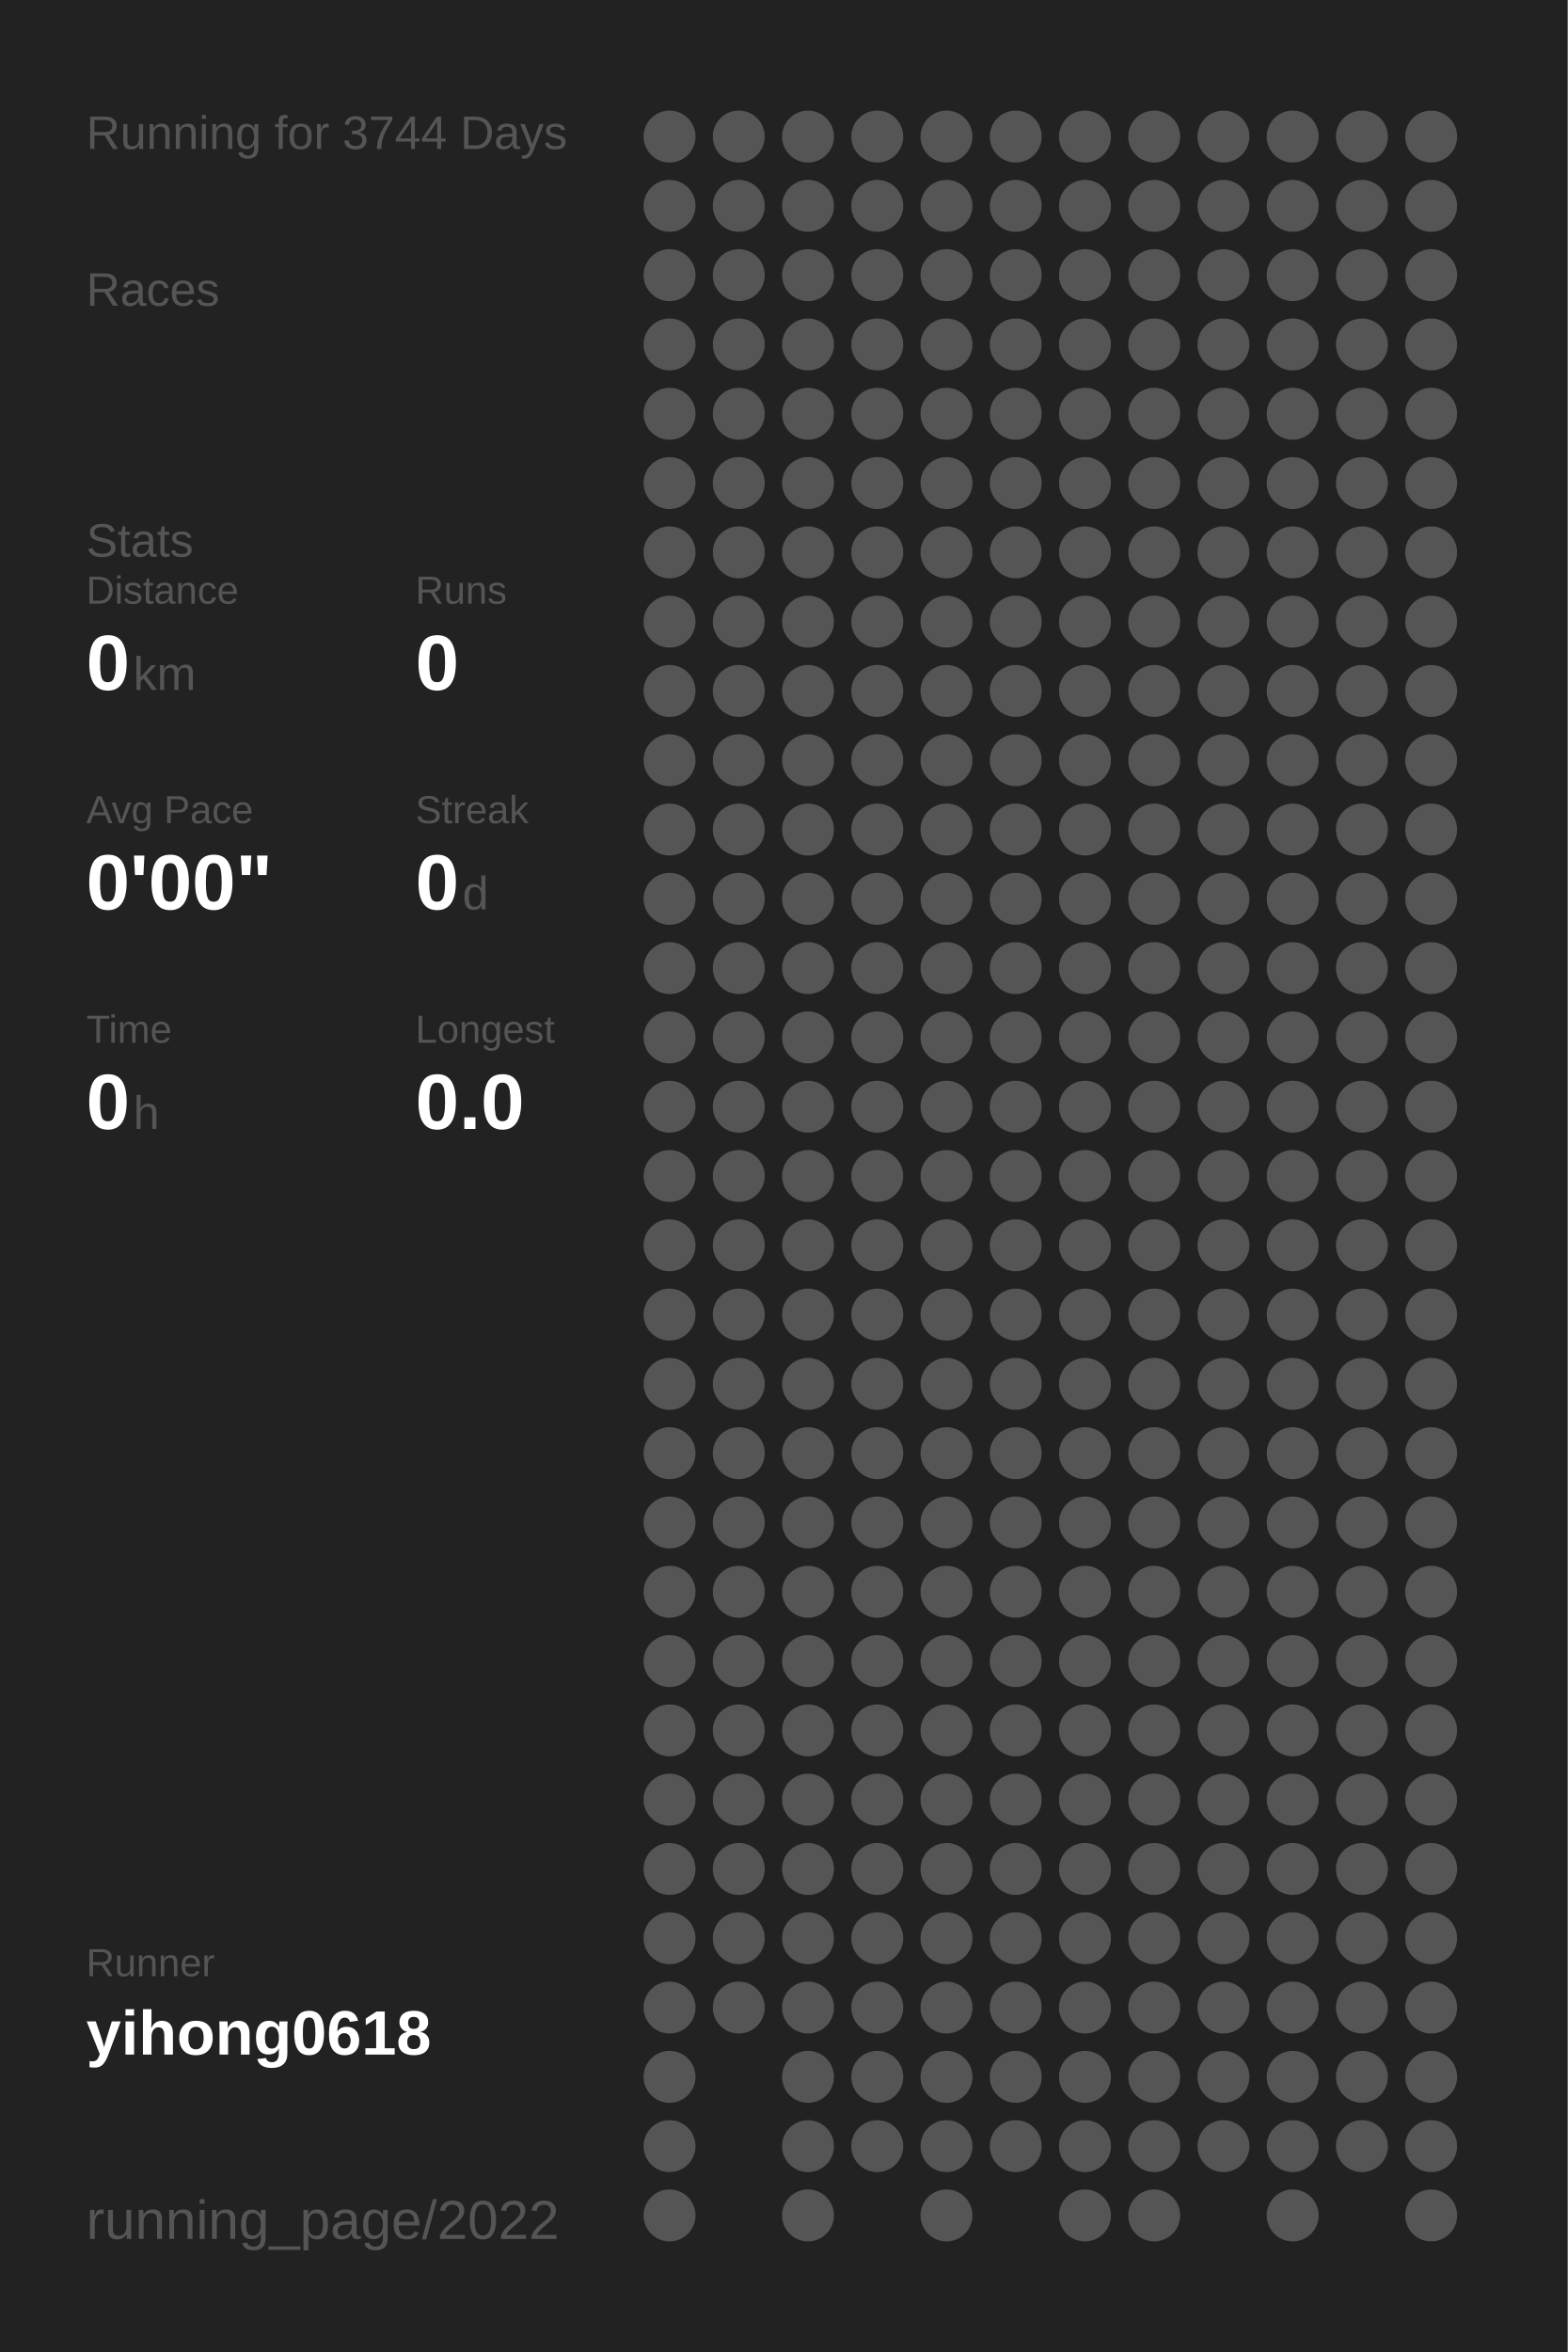
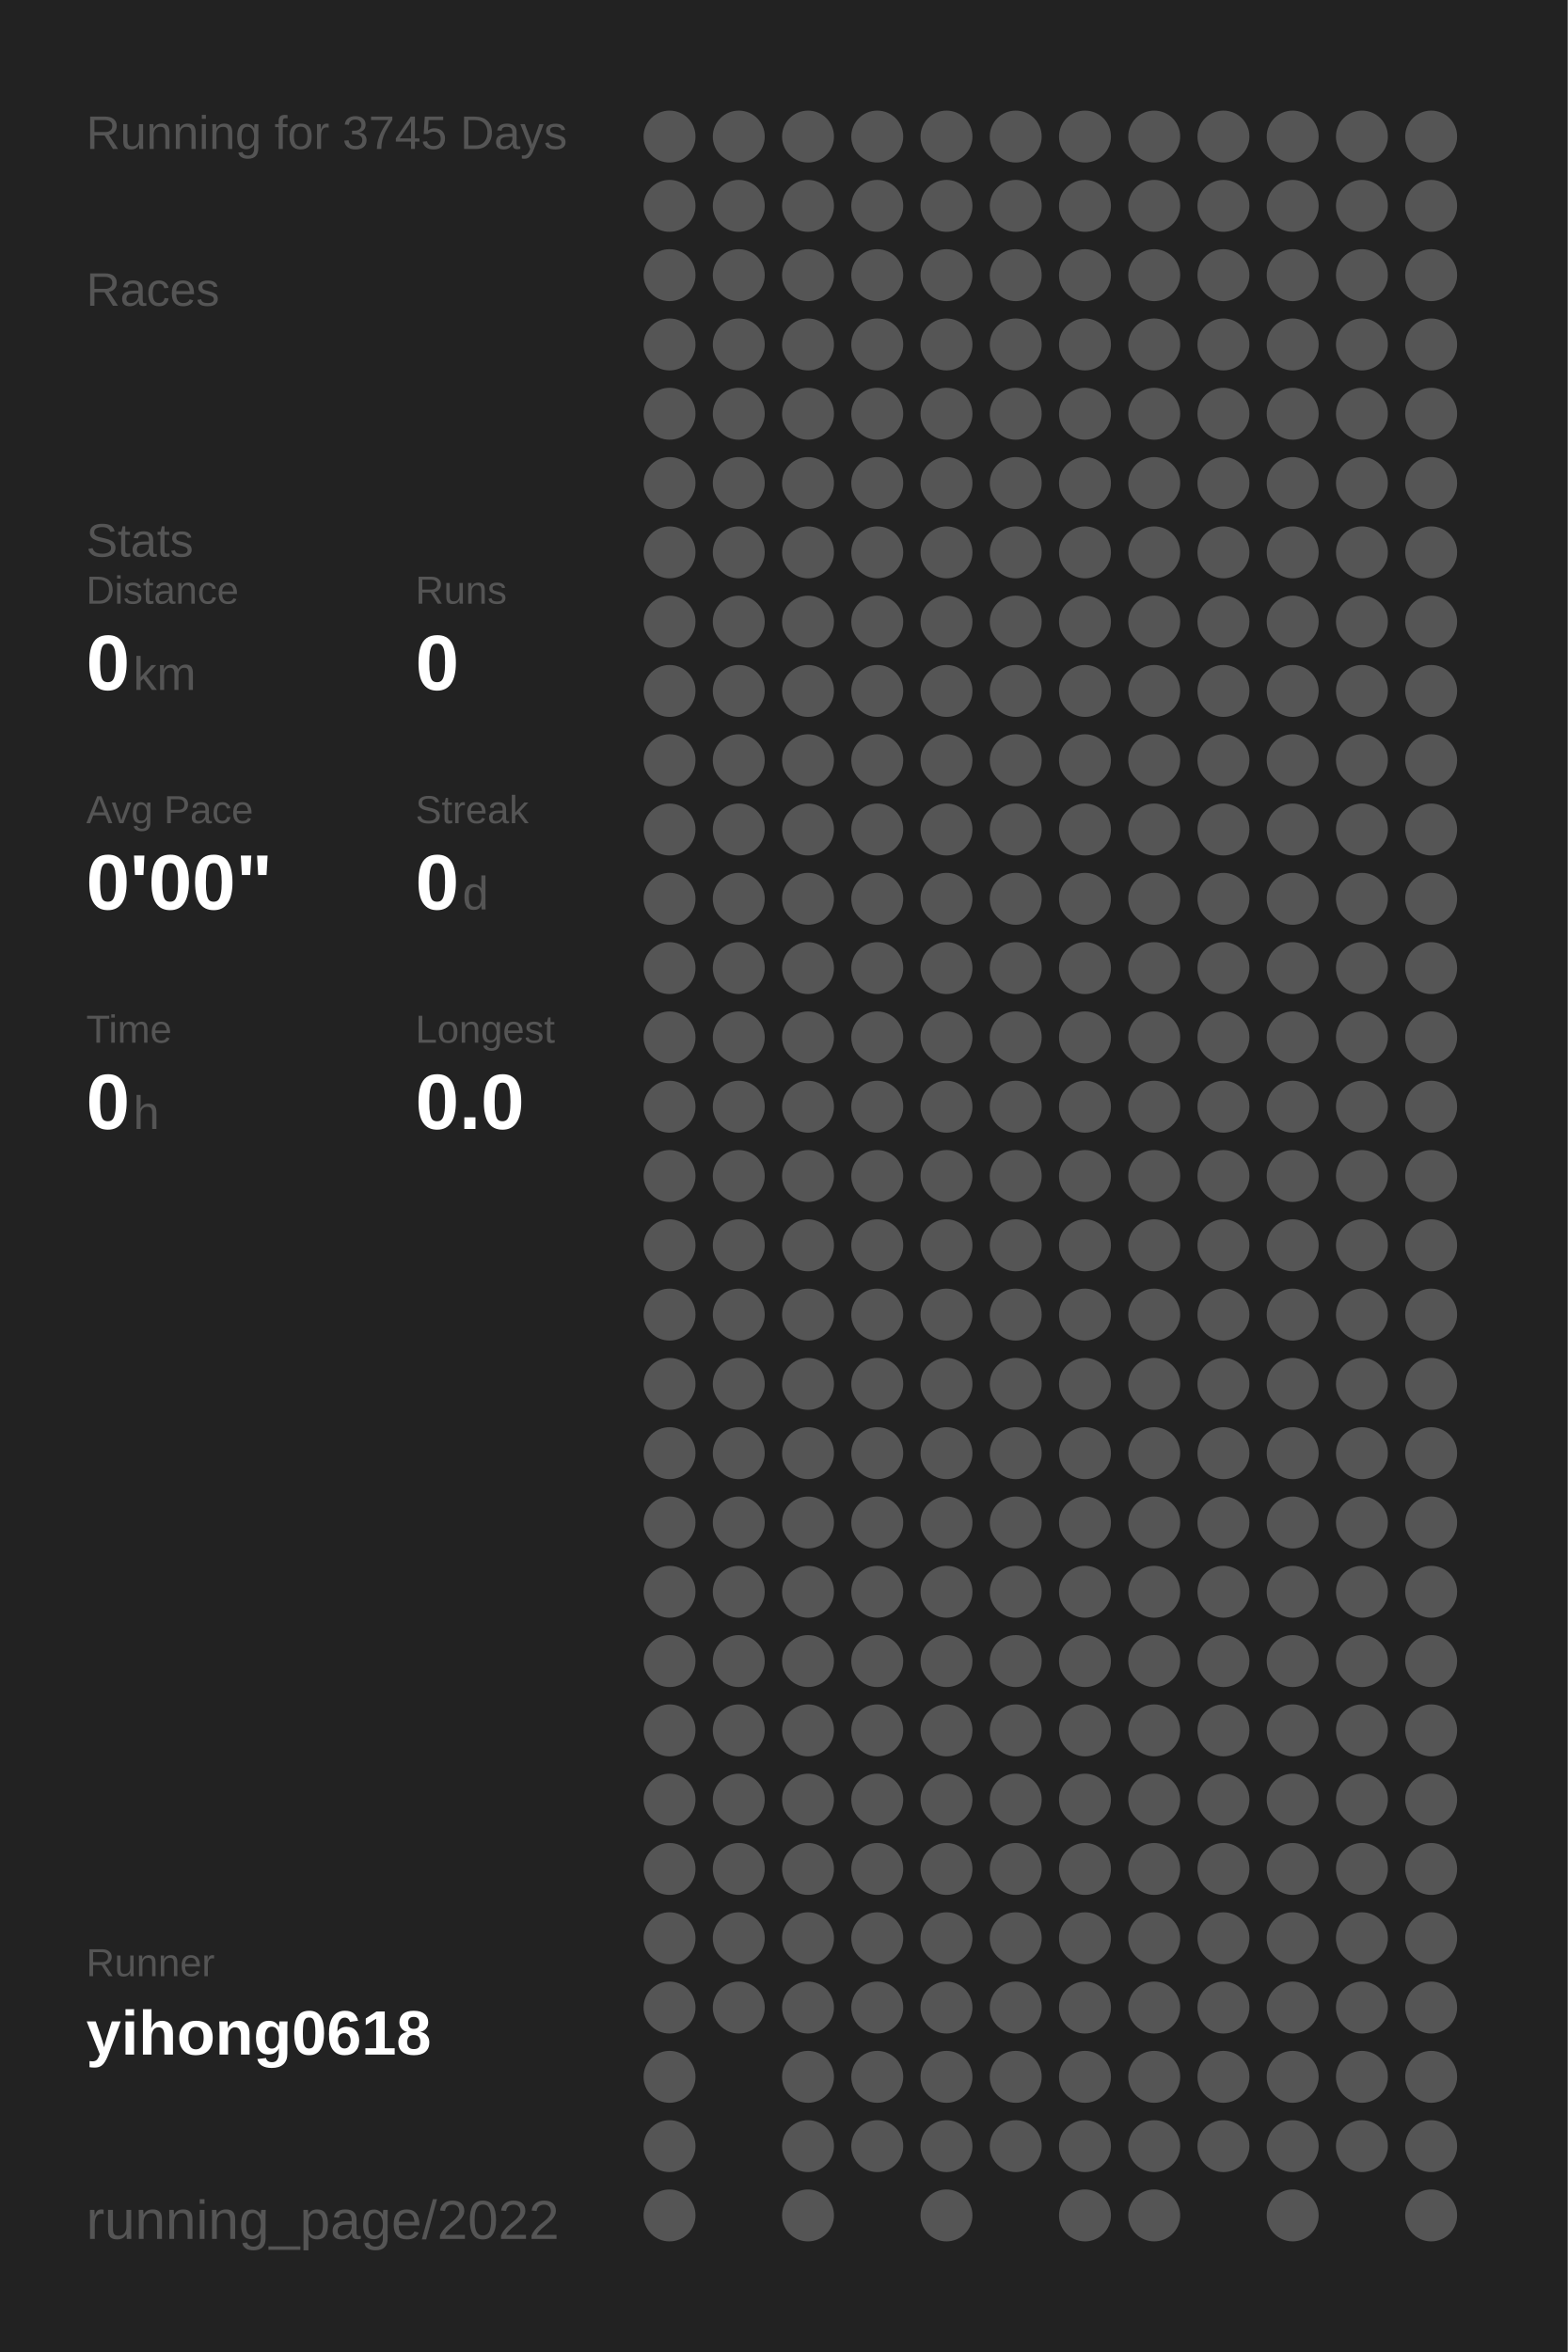
<svg xmlns="http://www.w3.org/2000/svg" baseProfile="full" height="300mm" version="1.1" viewBox="0,0,200,300" width="200mm">
  <defs />
  <rect fill="#222222" height="300" width="200" x="0" y="0" />
-   <text fill="#555555" style="font-size:6px; font-family:Arial;" x="11" y="19">Running for 3744 Days</text>
+   <text fill="#555555" style="font-size:6px; font-family:Arial;" x="11" y="19">Running for 3745 Days</text>
  <text fill="#555555" style="font-size:6px; font-family:Arial;" x="11" y="39">Races</text>
  <text fill="#555555" style="font-size:6px; font-family:Arial;" x="11" y="71">Stats</text>
  <text fill="#555555" style="font-size:5px; font-family:Arial;" x="11" y="77">Distance</text>
  <text fill="#FFFFFF" style="font-size:10px; font-family:Arial; font-weight:bold;" x="11" y="88">0</text>
  <text fill="#555555" style="font-size:6px; font-family:Arial;" x="17" y="88">km</text>
  <text fill="#555555" style="font-size:5px; font-family:Arial;" x="53" y="77">Runs</text>
  <text fill="#FFFFFF" style="font-size:10px; font-family:Arial; font-weight:bold;" x="53" y="88">0</text>
  <text fill="#555555" style="font-size:5px; font-family:Arial;" x="11" y="105">Avg Pace</text>
  <text fill="#FFFFFF" style="font-size:10px; font-family:Arial; font-weight:bold;" x="11" y="116">0'00"</text>
  <text fill="#555555" style="font-size:5px; font-family:Arial;" x="53" y="105">Streak</text>
  <text fill="#FFFFFF" style="font-size:10px; font-family:Arial; font-weight:bold;" x="53" y="116">0</text>
  <text fill="#555555" style="font-size:6px; font-family:Arial;" x="59" y="116">d</text>
  <text fill="#555555" style="font-size:5px; font-family:Arial;" x="11" y="133">Time</text>
  <text fill="#FFFFFF" style="font-size:10px; font-family:Arial; font-weight:bold;" x="11" y="144">0</text>
  <text fill="#555555" style="font-size:6px; font-family:Arial;" x="17" y="144">h</text>
  <text fill="#555555" style="font-size:5px; font-family:Arial;" x="53" y="133">Longest</text>
  <text fill="#FFFFFF" style="font-size:10px; font-family:Arial; font-weight:bold;" x="53" y="144">0.0</text>
  <text fill="#555555" style="font-size:5px; font-family:Arial;" x="11" y="252.065">Runner</text>
  <text fill="#FFFFFF" style="font-size:8px; font-family:Arial; font-weight:bold;" x="11" y="262.065">yihong0618</text>
  <text fill="#555555" style="font-size:7px; font-family:Arial;" x="11" y="285.581">running_page/2022</text>
  <circle cx="85.417" cy="17.419" fill="#555555" r="3.312" />
  <circle cx="85.417" cy="26.258" fill="#555555" r="3.312" />
  <circle cx="85.417" cy="35.097" fill="#555555" r="3.312" />
  <circle cx="85.417" cy="43.935" fill="#555555" r="3.312" />
  <circle cx="85.417" cy="52.774" fill="#555555" r="3.312" />
  <circle cx="85.417" cy="61.613" fill="#555555" r="3.312" />
  <circle cx="85.417" cy="70.452" fill="#555555" r="3.312" />
  <circle cx="85.417" cy="79.29" fill="#555555" r="3.312" />
  <circle cx="85.417" cy="88.129" fill="#555555" r="3.312" />
  <circle cx="85.417" cy="96.968" fill="#555555" r="3.312" />
  <circle cx="85.417" cy="105.806" fill="#555555" r="3.312" />
  <circle cx="85.417" cy="114.645" fill="#555555" r="3.312" />
  <circle cx="85.417" cy="123.484" fill="#555555" r="3.312" />
  <circle cx="85.417" cy="132.323" fill="#555555" r="3.312" />
  <circle cx="85.417" cy="141.161" fill="#555555" r="3.312" />
  <circle cx="85.417" cy="150" fill="#555555" r="3.312" />
  <circle cx="85.417" cy="158.839" fill="#555555" r="3.312" />
  <circle cx="85.417" cy="167.677" fill="#555555" r="3.312" />
  <circle cx="85.417" cy="176.516" fill="#555555" r="3.312" />
  <circle cx="85.417" cy="185.355" fill="#555555" r="3.312" />
  <circle cx="85.417" cy="194.194" fill="#555555" r="3.312" />
  <circle cx="85.417" cy="203.032" fill="#555555" r="3.312" />
  <circle cx="85.417" cy="211.871" fill="#555555" r="3.312" />
  <circle cx="85.417" cy="220.71" fill="#555555" r="3.312" />
  <circle cx="85.417" cy="229.548" fill="#555555" r="3.312" />
  <circle cx="85.417" cy="238.387" fill="#555555" r="3.312" />
  <circle cx="85.417" cy="247.226" fill="#555555" r="3.312" />
  <circle cx="85.417" cy="256.065" fill="#555555" r="3.312" />
  <circle cx="85.417" cy="264.903" fill="#555555" r="3.312" />
  <circle cx="85.417" cy="273.742" fill="#555555" r="3.312" />
  <circle cx="85.417" cy="282.581" fill="#555555" r="3.312" />
  <circle cx="94.25" cy="17.419" fill="#555555" r="3.312" />
  <circle cx="94.25" cy="26.258" fill="#555555" r="3.312" />
  <circle cx="94.25" cy="35.097" fill="#555555" r="3.312" />
  <circle cx="94.25" cy="43.935" fill="#555555" r="3.312" />
  <circle cx="94.25" cy="52.774" fill="#555555" r="3.312" />
  <circle cx="94.25" cy="61.613" fill="#555555" r="3.312" />
  <circle cx="94.25" cy="70.452" fill="#555555" r="3.312" />
  <circle cx="94.25" cy="79.29" fill="#555555" r="3.312" />
  <circle cx="94.25" cy="88.129" fill="#555555" r="3.312" />
  <circle cx="94.25" cy="96.968" fill="#555555" r="3.312" />
  <circle cx="94.25" cy="105.806" fill="#555555" r="3.312" />
  <circle cx="94.25" cy="114.645" fill="#555555" r="3.312" />
  <circle cx="94.25" cy="123.484" fill="#555555" r="3.312" />
  <circle cx="94.25" cy="132.323" fill="#555555" r="3.312" />
  <circle cx="94.25" cy="141.161" fill="#555555" r="3.312" />
  <circle cx="94.25" cy="150" fill="#555555" r="3.312" />
  <circle cx="94.25" cy="158.839" fill="#555555" r="3.312" />
  <circle cx="94.25" cy="167.677" fill="#555555" r="3.312" />
  <circle cx="94.25" cy="176.516" fill="#555555" r="3.312" />
  <circle cx="94.25" cy="185.355" fill="#555555" r="3.312" />
  <circle cx="94.25" cy="194.194" fill="#555555" r="3.312" />
  <circle cx="94.25" cy="203.032" fill="#555555" r="3.312" />
  <circle cx="94.25" cy="211.871" fill="#555555" r="3.312" />
  <circle cx="94.25" cy="220.71" fill="#555555" r="3.312" />
  <circle cx="94.25" cy="229.548" fill="#555555" r="3.312" />
  <circle cx="94.25" cy="238.387" fill="#555555" r="3.312" />
  <circle cx="94.25" cy="247.226" fill="#555555" r="3.312" />
  <circle cx="94.25" cy="256.065" fill="#555555" r="3.312" />
  <circle cx="103.083" cy="17.419" fill="#555555" r="3.312" />
  <circle cx="103.083" cy="26.258" fill="#555555" r="3.312" />
  <circle cx="103.083" cy="35.097" fill="#555555" r="3.312" />
  <circle cx="103.083" cy="43.935" fill="#555555" r="3.312" />
  <circle cx="103.083" cy="52.774" fill="#555555" r="3.312" />
  <circle cx="103.083" cy="61.613" fill="#555555" r="3.312" />
  <circle cx="103.083" cy="70.452" fill="#555555" r="3.312" />
  <circle cx="103.083" cy="79.29" fill="#555555" r="3.312" />
  <circle cx="103.083" cy="88.129" fill="#555555" r="3.312" />
  <circle cx="103.083" cy="96.968" fill="#555555" r="3.312" />
  <circle cx="103.083" cy="105.806" fill="#555555" r="3.312" />
  <circle cx="103.083" cy="114.645" fill="#555555" r="3.312" />
  <circle cx="103.083" cy="123.484" fill="#555555" r="3.312" />
  <circle cx="103.083" cy="132.323" fill="#555555" r="3.312" />
  <circle cx="103.083" cy="141.161" fill="#555555" r="3.312" />
  <circle cx="103.083" cy="150" fill="#555555" r="3.312" />
  <circle cx="103.083" cy="158.839" fill="#555555" r="3.312" />
  <circle cx="103.083" cy="167.677" fill="#555555" r="3.312" />
  <circle cx="103.083" cy="176.516" fill="#555555" r="3.312" />
  <circle cx="103.083" cy="185.355" fill="#555555" r="3.312" />
  <circle cx="103.083" cy="194.194" fill="#555555" r="3.312" />
  <circle cx="103.083" cy="203.032" fill="#555555" r="3.312" />
  <circle cx="103.083" cy="211.871" fill="#555555" r="3.312" />
  <circle cx="103.083" cy="220.71" fill="#555555" r="3.312" />
  <circle cx="103.083" cy="229.548" fill="#555555" r="3.312" />
  <circle cx="103.083" cy="238.387" fill="#555555" r="3.312" />
  <circle cx="103.083" cy="247.226" fill="#555555" r="3.312" />
  <circle cx="103.083" cy="256.065" fill="#555555" r="3.312" />
  <circle cx="103.083" cy="264.903" fill="#555555" r="3.312" />
  <circle cx="103.083" cy="273.742" fill="#555555" r="3.312" />
  <circle cx="103.083" cy="282.581" fill="#555555" r="3.312" />
  <circle cx="111.917" cy="17.419" fill="#555555" r="3.312" />
  <circle cx="111.917" cy="26.258" fill="#555555" r="3.312" />
  <circle cx="111.917" cy="35.097" fill="#555555" r="3.312" />
  <circle cx="111.917" cy="43.935" fill="#555555" r="3.312" />
  <circle cx="111.917" cy="52.774" fill="#555555" r="3.312" />
  <circle cx="111.917" cy="61.613" fill="#555555" r="3.312" />
  <circle cx="111.917" cy="70.452" fill="#555555" r="3.312" />
  <circle cx="111.917" cy="79.29" fill="#555555" r="3.312" />
  <circle cx="111.917" cy="88.129" fill="#555555" r="3.312" />
  <circle cx="111.917" cy="96.968" fill="#555555" r="3.312" />
  <circle cx="111.917" cy="105.806" fill="#555555" r="3.312" />
  <circle cx="111.917" cy="114.645" fill="#555555" r="3.312" />
  <circle cx="111.917" cy="123.484" fill="#555555" r="3.312" />
  <circle cx="111.917" cy="132.323" fill="#555555" r="3.312" />
  <circle cx="111.917" cy="141.161" fill="#555555" r="3.312" />
  <circle cx="111.917" cy="150" fill="#555555" r="3.312" />
  <circle cx="111.917" cy="158.839" fill="#555555" r="3.312" />
  <circle cx="111.917" cy="167.677" fill="#555555" r="3.312" />
  <circle cx="111.917" cy="176.516" fill="#555555" r="3.312" />
  <circle cx="111.917" cy="185.355" fill="#555555" r="3.312" />
  <circle cx="111.917" cy="194.194" fill="#555555" r="3.312" />
  <circle cx="111.917" cy="203.032" fill="#555555" r="3.312" />
  <circle cx="111.917" cy="211.871" fill="#555555" r="3.312" />
  <circle cx="111.917" cy="220.71" fill="#555555" r="3.312" />
  <circle cx="111.917" cy="229.548" fill="#555555" r="3.312" />
  <circle cx="111.917" cy="238.387" fill="#555555" r="3.312" />
  <circle cx="111.917" cy="247.226" fill="#555555" r="3.312" />
  <circle cx="111.917" cy="256.065" fill="#555555" r="3.312" />
  <circle cx="111.917" cy="264.903" fill="#555555" r="3.312" />
  <circle cx="111.917" cy="273.742" fill="#555555" r="3.312" />
  <circle cx="120.75" cy="17.419" fill="#555555" r="3.312" />
  <circle cx="120.75" cy="26.258" fill="#555555" r="3.312" />
  <circle cx="120.75" cy="35.097" fill="#555555" r="3.312" />
  <circle cx="120.75" cy="43.935" fill="#555555" r="3.312" />
  <circle cx="120.75" cy="52.774" fill="#555555" r="3.312" />
  <circle cx="120.75" cy="61.613" fill="#555555" r="3.312" />
  <circle cx="120.75" cy="70.452" fill="#555555" r="3.312" />
  <circle cx="120.75" cy="79.29" fill="#555555" r="3.312" />
  <circle cx="120.75" cy="88.129" fill="#555555" r="3.312" />
  <circle cx="120.75" cy="96.968" fill="#555555" r="3.312" />
  <circle cx="120.75" cy="105.806" fill="#555555" r="3.312" />
  <circle cx="120.75" cy="114.645" fill="#555555" r="3.312" />
  <circle cx="120.75" cy="123.484" fill="#555555" r="3.312" />
  <circle cx="120.75" cy="132.323" fill="#555555" r="3.312" />
  <circle cx="120.75" cy="141.161" fill="#555555" r="3.312" />
  <circle cx="120.75" cy="150" fill="#555555" r="3.312" />
  <circle cx="120.75" cy="158.839" fill="#555555" r="3.312" />
  <circle cx="120.75" cy="167.677" fill="#555555" r="3.312" />
  <circle cx="120.75" cy="176.516" fill="#555555" r="3.312" />
  <circle cx="120.75" cy="185.355" fill="#555555" r="3.312" />
  <circle cx="120.75" cy="194.194" fill="#555555" r="3.312" />
  <circle cx="120.75" cy="203.032" fill="#555555" r="3.312" />
  <circle cx="120.75" cy="211.871" fill="#555555" r="3.312" />
  <circle cx="120.75" cy="220.71" fill="#555555" r="3.312" />
  <circle cx="120.75" cy="229.548" fill="#555555" r="3.312" />
  <circle cx="120.75" cy="238.387" fill="#555555" r="3.312" />
  <circle cx="120.75" cy="247.226" fill="#555555" r="3.312" />
  <circle cx="120.75" cy="256.065" fill="#555555" r="3.312" />
  <circle cx="120.75" cy="264.903" fill="#555555" r="3.312" />
  <circle cx="120.75" cy="273.742" fill="#555555" r="3.312" />
  <circle cx="120.75" cy="282.581" fill="#555555" r="3.312" />
  <circle cx="129.583" cy="17.419" fill="#555555" r="3.312" />
  <circle cx="129.583" cy="26.258" fill="#555555" r="3.312" />
  <circle cx="129.583" cy="35.097" fill="#555555" r="3.312" />
  <circle cx="129.583" cy="43.935" fill="#555555" r="3.312" />
  <circle cx="129.583" cy="52.774" fill="#555555" r="3.312" />
  <circle cx="129.583" cy="61.613" fill="#555555" r="3.312" />
  <circle cx="129.583" cy="70.452" fill="#555555" r="3.312" />
  <circle cx="129.583" cy="79.29" fill="#555555" r="3.312" />
  <circle cx="129.583" cy="88.129" fill="#555555" r="3.312" />
  <circle cx="129.583" cy="96.968" fill="#555555" r="3.312" />
  <circle cx="129.583" cy="105.806" fill="#555555" r="3.312" />
  <circle cx="129.583" cy="114.645" fill="#555555" r="3.312" />
  <circle cx="129.583" cy="123.484" fill="#555555" r="3.312" />
  <circle cx="129.583" cy="132.323" fill="#555555" r="3.312" />
  <circle cx="129.583" cy="141.161" fill="#555555" r="3.312" />
  <circle cx="129.583" cy="150" fill="#555555" r="3.312" />
  <circle cx="129.583" cy="158.839" fill="#555555" r="3.312" />
  <circle cx="129.583" cy="167.677" fill="#555555" r="3.312" />
  <circle cx="129.583" cy="176.516" fill="#555555" r="3.312" />
  <circle cx="129.583" cy="185.355" fill="#555555" r="3.312" />
  <circle cx="129.583" cy="194.194" fill="#555555" r="3.312" />
  <circle cx="129.583" cy="203.032" fill="#555555" r="3.312" />
  <circle cx="129.583" cy="211.871" fill="#555555" r="3.312" />
  <circle cx="129.583" cy="220.71" fill="#555555" r="3.312" />
  <circle cx="129.583" cy="229.548" fill="#555555" r="3.312" />
  <circle cx="129.583" cy="238.387" fill="#555555" r="3.312" />
  <circle cx="129.583" cy="247.226" fill="#555555" r="3.312" />
  <circle cx="129.583" cy="256.065" fill="#555555" r="3.312" />
  <circle cx="129.583" cy="264.903" fill="#555555" r="3.312" />
  <circle cx="129.583" cy="273.742" fill="#555555" r="3.312" />
  <circle cx="138.417" cy="17.419" fill="#555555" r="3.312" />
  <circle cx="138.417" cy="26.258" fill="#555555" r="3.312" />
  <circle cx="138.417" cy="35.097" fill="#555555" r="3.312" />
  <circle cx="138.417" cy="43.935" fill="#555555" r="3.312" />
  <circle cx="138.417" cy="52.774" fill="#555555" r="3.312" />
  <circle cx="138.417" cy="61.613" fill="#555555" r="3.312" />
  <circle cx="138.417" cy="70.452" fill="#555555" r="3.312" />
  <circle cx="138.417" cy="79.29" fill="#555555" r="3.312" />
  <circle cx="138.417" cy="88.129" fill="#555555" r="3.312" />
  <circle cx="138.417" cy="96.968" fill="#555555" r="3.312" />
  <circle cx="138.417" cy="105.806" fill="#555555" r="3.312" />
  <circle cx="138.417" cy="114.645" fill="#555555" r="3.312" />
  <circle cx="138.417" cy="123.484" fill="#555555" r="3.312" />
  <circle cx="138.417" cy="132.323" fill="#555555" r="3.312" />
  <circle cx="138.417" cy="141.161" fill="#555555" r="3.312" />
  <circle cx="138.417" cy="150" fill="#555555" r="3.312" />
  <circle cx="138.417" cy="158.839" fill="#555555" r="3.312" />
  <circle cx="138.417" cy="167.677" fill="#555555" r="3.312" />
  <circle cx="138.417" cy="176.516" fill="#555555" r="3.312" />
  <circle cx="138.417" cy="185.355" fill="#555555" r="3.312" />
  <circle cx="138.417" cy="194.194" fill="#555555" r="3.312" />
  <circle cx="138.417" cy="203.032" fill="#555555" r="3.312" />
  <circle cx="138.417" cy="211.871" fill="#555555" r="3.312" />
  <circle cx="138.417" cy="220.71" fill="#555555" r="3.312" />
  <circle cx="138.417" cy="229.548" fill="#555555" r="3.312" />
  <circle cx="138.417" cy="238.387" fill="#555555" r="3.312" />
  <circle cx="138.417" cy="247.226" fill="#555555" r="3.312" />
  <circle cx="138.417" cy="256.065" fill="#555555" r="3.312" />
  <circle cx="138.417" cy="264.903" fill="#555555" r="3.312" />
  <circle cx="138.417" cy="273.742" fill="#555555" r="3.312" />
  <circle cx="138.417" cy="282.581" fill="#555555" r="3.312" />
  <circle cx="147.25" cy="17.419" fill="#555555" r="3.312" />
  <circle cx="147.25" cy="26.258" fill="#555555" r="3.312" />
  <circle cx="147.25" cy="35.097" fill="#555555" r="3.312" />
  <circle cx="147.25" cy="43.935" fill="#555555" r="3.312" />
  <circle cx="147.25" cy="52.774" fill="#555555" r="3.312" />
  <circle cx="147.25" cy="61.613" fill="#555555" r="3.312" />
  <circle cx="147.25" cy="70.452" fill="#555555" r="3.312" />
  <circle cx="147.25" cy="79.29" fill="#555555" r="3.312" />
  <circle cx="147.25" cy="88.129" fill="#555555" r="3.312" />
  <circle cx="147.25" cy="96.968" fill="#555555" r="3.312" />
  <circle cx="147.25" cy="105.806" fill="#555555" r="3.312" />
  <circle cx="147.25" cy="114.645" fill="#555555" r="3.312" />
  <circle cx="147.25" cy="123.484" fill="#555555" r="3.312" />
  <circle cx="147.25" cy="132.323" fill="#555555" r="3.312" />
  <circle cx="147.25" cy="141.161" fill="#555555" r="3.312" />
  <circle cx="147.25" cy="150" fill="#555555" r="3.312" />
  <circle cx="147.25" cy="158.839" fill="#555555" r="3.312" />
  <circle cx="147.25" cy="167.677" fill="#555555" r="3.312" />
  <circle cx="147.25" cy="176.516" fill="#555555" r="3.312" />
  <circle cx="147.25" cy="185.355" fill="#555555" r="3.312" />
  <circle cx="147.25" cy="194.194" fill="#555555" r="3.312" />
  <circle cx="147.25" cy="203.032" fill="#555555" r="3.312" />
  <circle cx="147.25" cy="211.871" fill="#555555" r="3.312" />
  <circle cx="147.25" cy="220.71" fill="#555555" r="3.312" />
  <circle cx="147.25" cy="229.548" fill="#555555" r="3.312" />
  <circle cx="147.25" cy="238.387" fill="#555555" r="3.312" />
  <circle cx="147.25" cy="247.226" fill="#555555" r="3.312" />
  <circle cx="147.25" cy="256.065" fill="#555555" r="3.312" />
  <circle cx="147.25" cy="264.903" fill="#555555" r="3.312" />
  <circle cx="147.25" cy="273.742" fill="#555555" r="3.312" />
  <circle cx="147.25" cy="282.581" fill="#555555" r="3.312" />
  <circle cx="156.083" cy="17.419" fill="#555555" r="3.312" />
  <circle cx="156.083" cy="26.258" fill="#555555" r="3.312" />
  <circle cx="156.083" cy="35.097" fill="#555555" r="3.312" />
  <circle cx="156.083" cy="43.935" fill="#555555" r="3.312" />
  <circle cx="156.083" cy="52.774" fill="#555555" r="3.312" />
  <circle cx="156.083" cy="61.613" fill="#555555" r="3.312" />
  <circle cx="156.083" cy="70.452" fill="#555555" r="3.312" />
  <circle cx="156.083" cy="79.29" fill="#555555" r="3.312" />
  <circle cx="156.083" cy="88.129" fill="#555555" r="3.312" />
  <circle cx="156.083" cy="96.968" fill="#555555" r="3.312" />
  <circle cx="156.083" cy="105.806" fill="#555555" r="3.312" />
  <circle cx="156.083" cy="114.645" fill="#555555" r="3.312" />
  <circle cx="156.083" cy="123.484" fill="#555555" r="3.312" />
  <circle cx="156.083" cy="132.323" fill="#555555" r="3.312" />
  <circle cx="156.083" cy="141.161" fill="#555555" r="3.312" />
  <circle cx="156.083" cy="150" fill="#555555" r="3.312" />
  <circle cx="156.083" cy="158.839" fill="#555555" r="3.312" />
  <circle cx="156.083" cy="167.677" fill="#555555" r="3.312" />
  <circle cx="156.083" cy="176.516" fill="#555555" r="3.312" />
  <circle cx="156.083" cy="185.355" fill="#555555" r="3.312" />
  <circle cx="156.083" cy="194.194" fill="#555555" r="3.312" />
  <circle cx="156.083" cy="203.032" fill="#555555" r="3.312" />
  <circle cx="156.083" cy="211.871" fill="#555555" r="3.312" />
  <circle cx="156.083" cy="220.71" fill="#555555" r="3.312" />
  <circle cx="156.083" cy="229.548" fill="#555555" r="3.312" />
  <circle cx="156.083" cy="238.387" fill="#555555" r="3.312" />
  <circle cx="156.083" cy="247.226" fill="#555555" r="3.312" />
  <circle cx="156.083" cy="256.065" fill="#555555" r="3.312" />
  <circle cx="156.083" cy="264.903" fill="#555555" r="3.312" />
  <circle cx="156.083" cy="273.742" fill="#555555" r="3.312" />
  <circle cx="164.917" cy="17.419" fill="#555555" r="3.312" />
  <circle cx="164.917" cy="26.258" fill="#555555" r="3.312" />
  <circle cx="164.917" cy="35.097" fill="#555555" r="3.312" />
  <circle cx="164.917" cy="43.935" fill="#555555" r="3.312" />
  <circle cx="164.917" cy="52.774" fill="#555555" r="3.312" />
  <circle cx="164.917" cy="61.613" fill="#555555" r="3.312" />
  <circle cx="164.917" cy="70.452" fill="#555555" r="3.312" />
  <circle cx="164.917" cy="79.29" fill="#555555" r="3.312" />
  <circle cx="164.917" cy="88.129" fill="#555555" r="3.312" />
  <circle cx="164.917" cy="96.968" fill="#555555" r="3.312" />
  <circle cx="164.917" cy="105.806" fill="#555555" r="3.312" />
  <circle cx="164.917" cy="114.645" fill="#555555" r="3.312" />
  <circle cx="164.917" cy="123.484" fill="#555555" r="3.312" />
  <circle cx="164.917" cy="132.323" fill="#555555" r="3.312" />
  <circle cx="164.917" cy="141.161" fill="#555555" r="3.312" />
  <circle cx="164.917" cy="150" fill="#555555" r="3.312" />
  <circle cx="164.917" cy="158.839" fill="#555555" r="3.312" />
  <circle cx="164.917" cy="167.677" fill="#555555" r="3.312" />
  <circle cx="164.917" cy="176.516" fill="#555555" r="3.312" />
  <circle cx="164.917" cy="185.355" fill="#555555" r="3.312" />
  <circle cx="164.917" cy="194.194" fill="#555555" r="3.312" />
  <circle cx="164.917" cy="203.032" fill="#555555" r="3.312" />
  <circle cx="164.917" cy="211.871" fill="#555555" r="3.312" />
  <circle cx="164.917" cy="220.71" fill="#555555" r="3.312" />
  <circle cx="164.917" cy="229.548" fill="#555555" r="3.312" />
  <circle cx="164.917" cy="238.387" fill="#555555" r="3.312" />
  <circle cx="164.917" cy="247.226" fill="#555555" r="3.312" />
  <circle cx="164.917" cy="256.065" fill="#555555" r="3.312" />
  <circle cx="164.917" cy="264.903" fill="#555555" r="3.312" />
  <circle cx="164.917" cy="273.742" fill="#555555" r="3.312" />
  <circle cx="164.917" cy="282.581" fill="#555555" r="3.312" />
  <circle cx="173.75" cy="17.419" fill="#555555" r="3.312" />
  <circle cx="173.75" cy="26.258" fill="#555555" r="3.312" />
  <circle cx="173.75" cy="35.097" fill="#555555" r="3.312" />
  <circle cx="173.75" cy="43.935" fill="#555555" r="3.312" />
  <circle cx="173.75" cy="52.774" fill="#555555" r="3.312" />
  <circle cx="173.75" cy="61.613" fill="#555555" r="3.312" />
  <circle cx="173.75" cy="70.452" fill="#555555" r="3.312" />
  <circle cx="173.75" cy="79.29" fill="#555555" r="3.312" />
  <circle cx="173.75" cy="88.129" fill="#555555" r="3.312" />
  <circle cx="173.75" cy="96.968" fill="#555555" r="3.312" />
  <circle cx="173.75" cy="105.806" fill="#555555" r="3.312" />
  <circle cx="173.75" cy="114.645" fill="#555555" r="3.312" />
  <circle cx="173.75" cy="123.484" fill="#555555" r="3.312" />
  <circle cx="173.75" cy="132.323" fill="#555555" r="3.312" />
  <circle cx="173.75" cy="141.161" fill="#555555" r="3.312" />
  <circle cx="173.75" cy="150" fill="#555555" r="3.312" />
  <circle cx="173.75" cy="158.839" fill="#555555" r="3.312" />
  <circle cx="173.75" cy="167.677" fill="#555555" r="3.312" />
  <circle cx="173.75" cy="176.516" fill="#555555" r="3.312" />
  <circle cx="173.75" cy="185.355" fill="#555555" r="3.312" />
  <circle cx="173.75" cy="194.194" fill="#555555" r="3.312" />
  <circle cx="173.75" cy="203.032" fill="#555555" r="3.312" />
  <circle cx="173.75" cy="211.871" fill="#555555" r="3.312" />
  <circle cx="173.75" cy="220.71" fill="#555555" r="3.312" />
  <circle cx="173.75" cy="229.548" fill="#555555" r="3.312" />
  <circle cx="173.75" cy="238.387" fill="#555555" r="3.312" />
  <circle cx="173.75" cy="247.226" fill="#555555" r="3.312" />
  <circle cx="173.75" cy="256.065" fill="#555555" r="3.312" />
  <circle cx="173.75" cy="264.903" fill="#555555" r="3.312" />
  <circle cx="173.75" cy="273.742" fill="#555555" r="3.312" />
  <circle cx="182.583" cy="17.419" fill="#555555" r="3.312" />
  <circle cx="182.583" cy="26.258" fill="#555555" r="3.312" />
  <circle cx="182.583" cy="35.097" fill="#555555" r="3.312" />
  <circle cx="182.583" cy="43.935" fill="#555555" r="3.312" />
  <circle cx="182.583" cy="52.774" fill="#555555" r="3.312" />
  <circle cx="182.583" cy="61.613" fill="#555555" r="3.312" />
  <circle cx="182.583" cy="70.452" fill="#555555" r="3.312" />
  <circle cx="182.583" cy="79.29" fill="#555555" r="3.312" />
  <circle cx="182.583" cy="88.129" fill="#555555" r="3.312" />
  <circle cx="182.583" cy="96.968" fill="#555555" r="3.312" />
  <circle cx="182.583" cy="105.806" fill="#555555" r="3.312" />
  <circle cx="182.583" cy="114.645" fill="#555555" r="3.312" />
  <circle cx="182.583" cy="123.484" fill="#555555" r="3.312" />
  <circle cx="182.583" cy="132.323" fill="#555555" r="3.312" />
  <circle cx="182.583" cy="141.161" fill="#555555" r="3.312" />
  <circle cx="182.583" cy="150" fill="#555555" r="3.312" />
  <circle cx="182.583" cy="158.839" fill="#555555" r="3.312" />
  <circle cx="182.583" cy="167.677" fill="#555555" r="3.312" />
  <circle cx="182.583" cy="176.516" fill="#555555" r="3.312" />
  <circle cx="182.583" cy="185.355" fill="#555555" r="3.312" />
  <circle cx="182.583" cy="194.194" fill="#555555" r="3.312" />
  <circle cx="182.583" cy="203.032" fill="#555555" r="3.312" />
  <circle cx="182.583" cy="211.871" fill="#555555" r="3.312" />
  <circle cx="182.583" cy="220.71" fill="#555555" r="3.312" />
  <circle cx="182.583" cy="229.548" fill="#555555" r="3.312" />
  <circle cx="182.583" cy="238.387" fill="#555555" r="3.312" />
  <circle cx="182.583" cy="247.226" fill="#555555" r="3.312" />
  <circle cx="182.583" cy="256.065" fill="#555555" r="3.312" />
  <circle cx="182.583" cy="264.903" fill="#555555" r="3.312" />
  <circle cx="182.583" cy="273.742" fill="#555555" r="3.312" />
  <circle cx="182.583" cy="282.581" fill="#555555" r="3.312" />
</svg>
